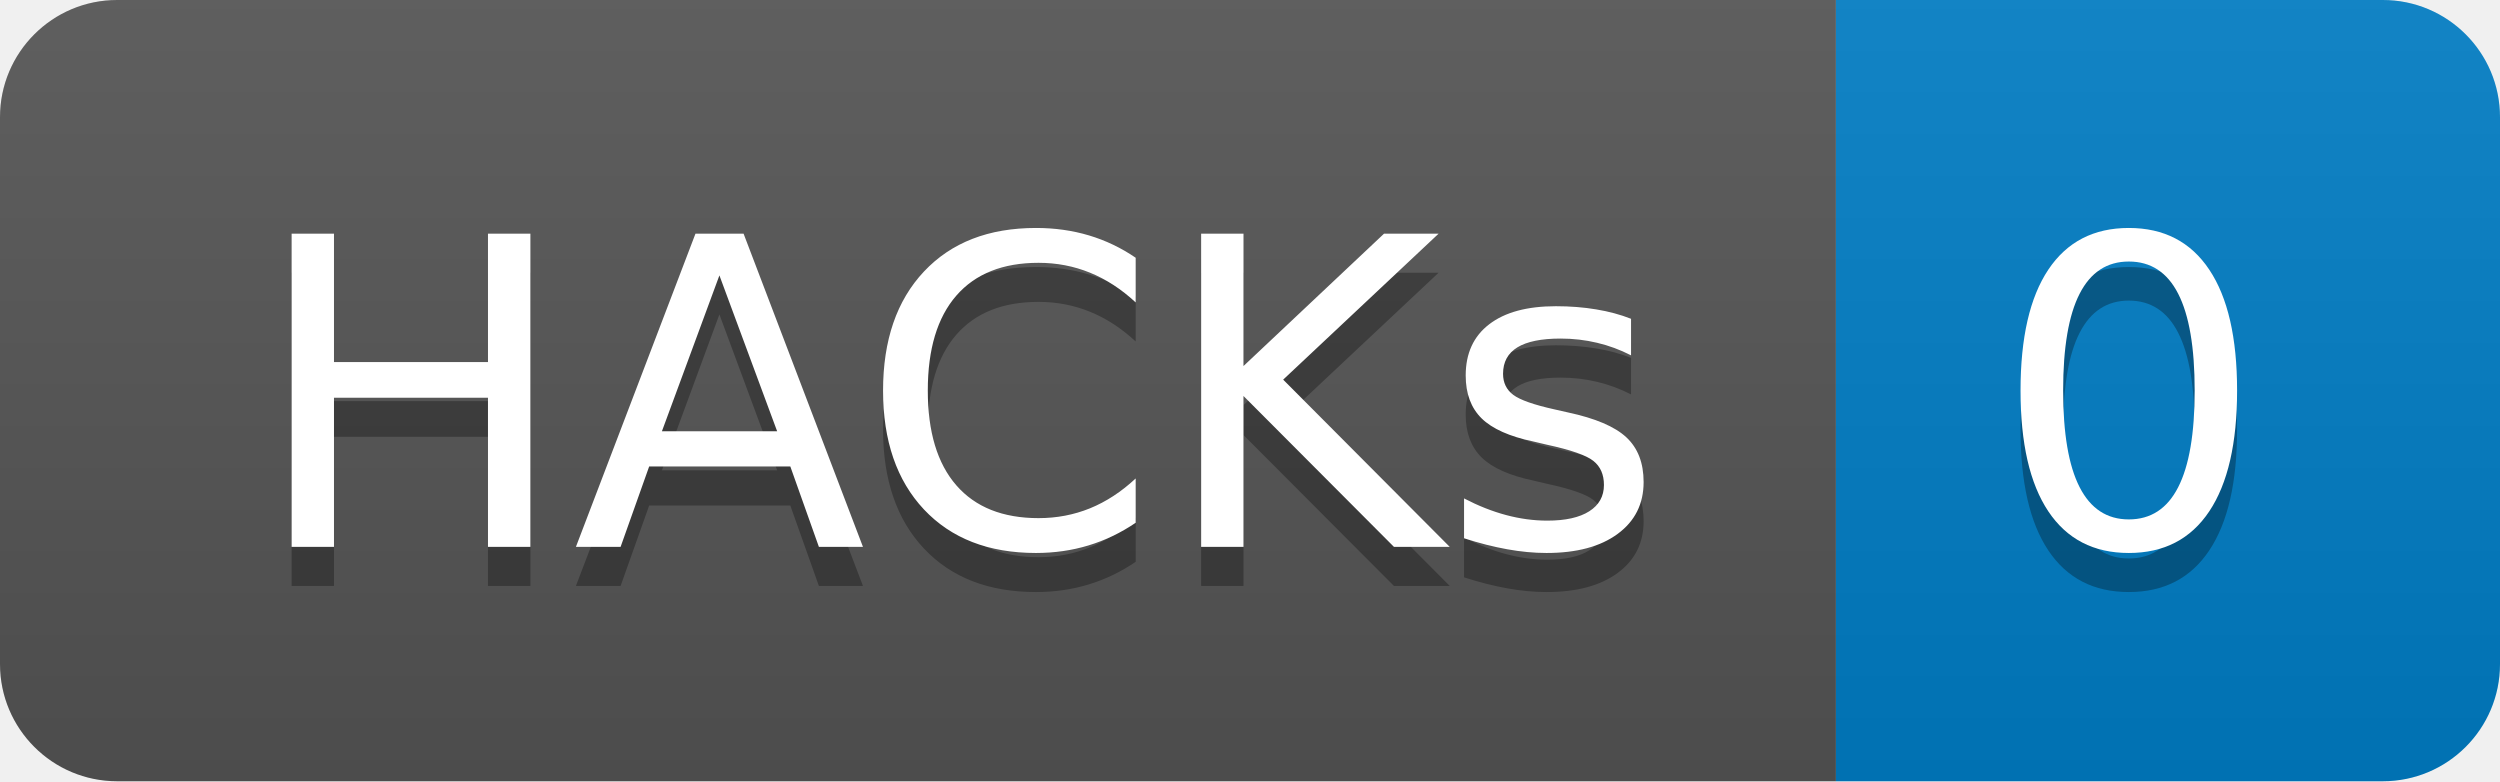
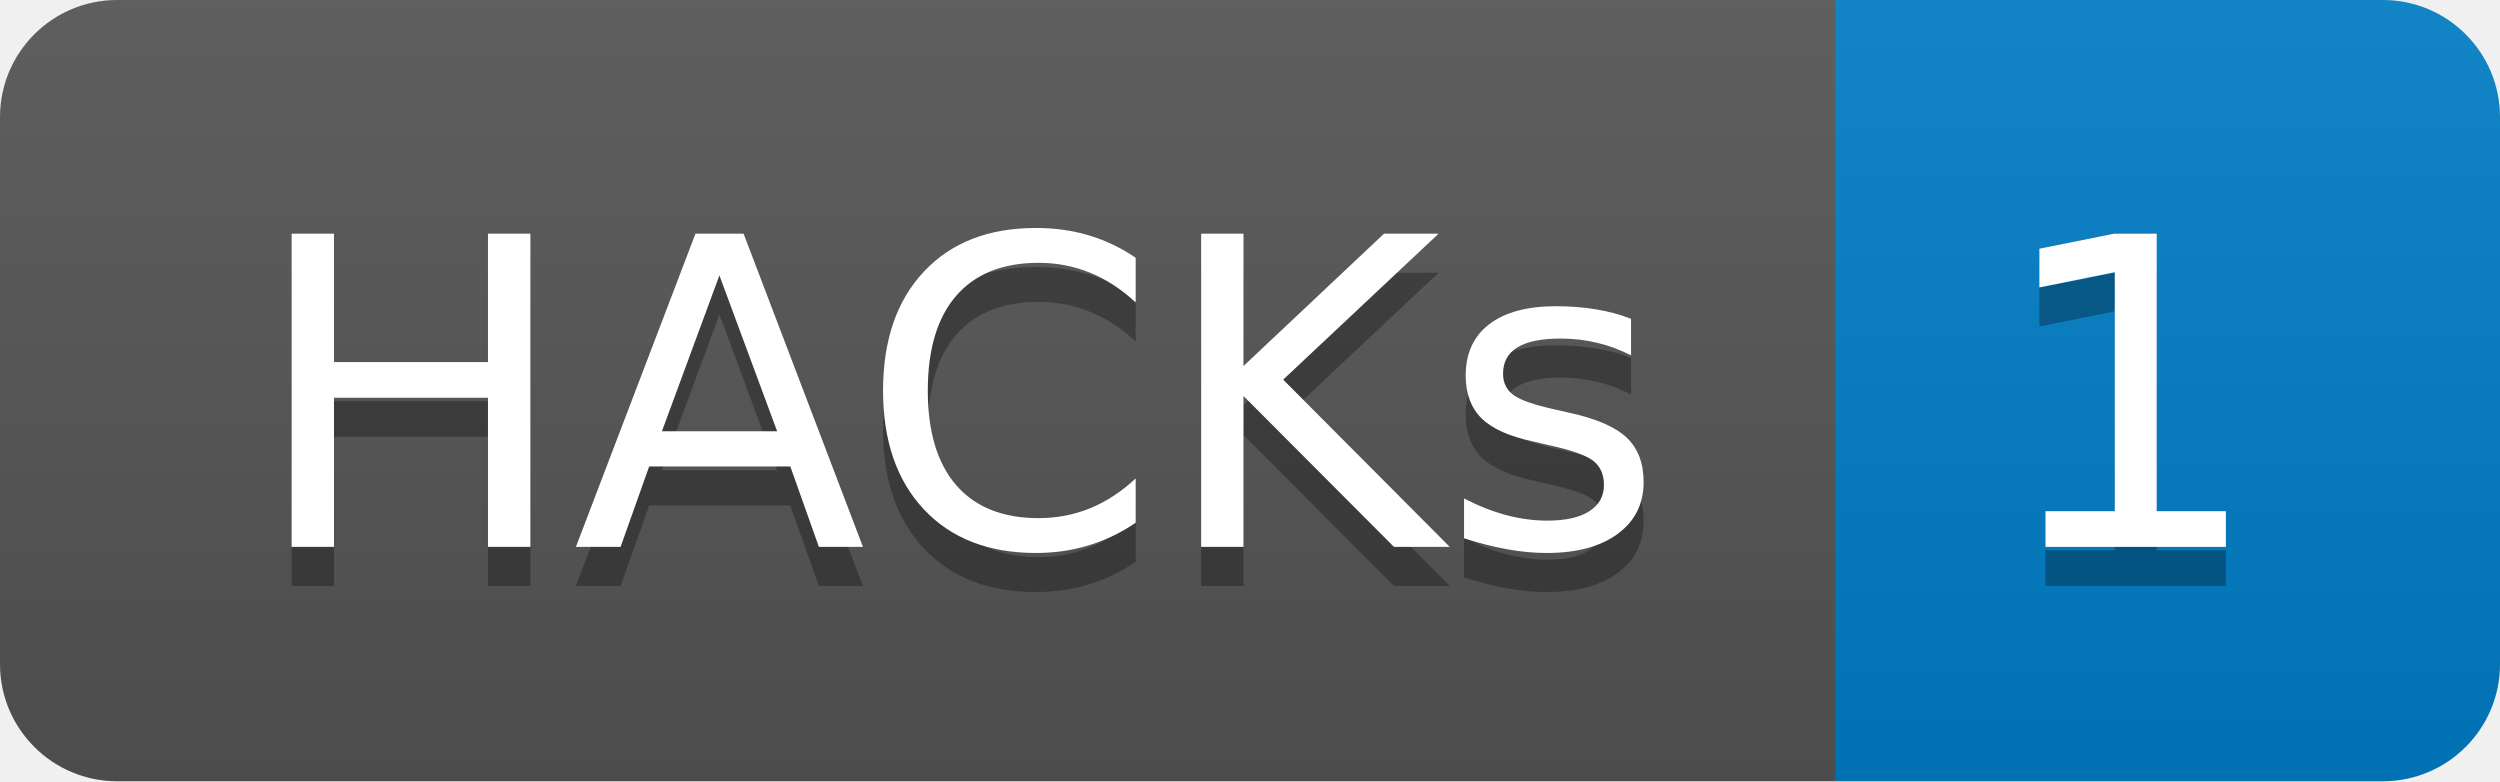
- <svg xmlns="http://www.w3.org/2000/svg" width="64" height="20" role="img" aria-label="HACKs: 0">
+ <svg xmlns="http://www.w3.org/2000/svg" width="64" height="20" role="img" aria-label="HACKs: 1">
  <linearGradient id="s" x2="0" y2="100%">
    <stop offset="0" stop-color="#bbb" stop-opacity=".1" />
    <stop offset="1" stop-opacity=".1" />
  </linearGradient>
  <clipPath id="r">
    <rect width="64" height="20" rx="3" fill="#fff" />
  </clipPath>
  <g clip-path="url(#r)">
    <rect width="47" height="20" fill="#555" />
    <rect x="47" width="17" height="20" fill="#007ec6" />
    <rect width="64" height="20" fill="url(#s)" />
  </g>
  <g fill="#fff" text-anchor="middle" font-family="Verdana,Geneva,DejaVu Sans,sans-serif" text-rendering="geometricPrecision" font-size="110">
    <text aria-hidden="true" x="245" y="150" fill="#010101" fill-opacity=".3" transform="scale(.1)" textLength="370">HACKs</text>
    <text x="245" y="140" transform="scale(.1)" fill="#fff" textLength="370">HACKs</text>
-     <text aria-hidden="true" x="545" y="150" fill="#010101" fill-opacity=".3" transform="scale(.1)" textLength="70">0</text>
-     <text x="545" y="140" transform="scale(.1)" fill="#fff" textLength="70">0</text>
+     <text aria-hidden="true" x="545" y="150" fill="#010101" fill-opacity=".3" transform="scale(.1)" textLength="70">1</text>
+     <text x="545" y="140" transform="scale(.1)" fill="#fff" textLength="70">1</text>
  </g>
</svg>
